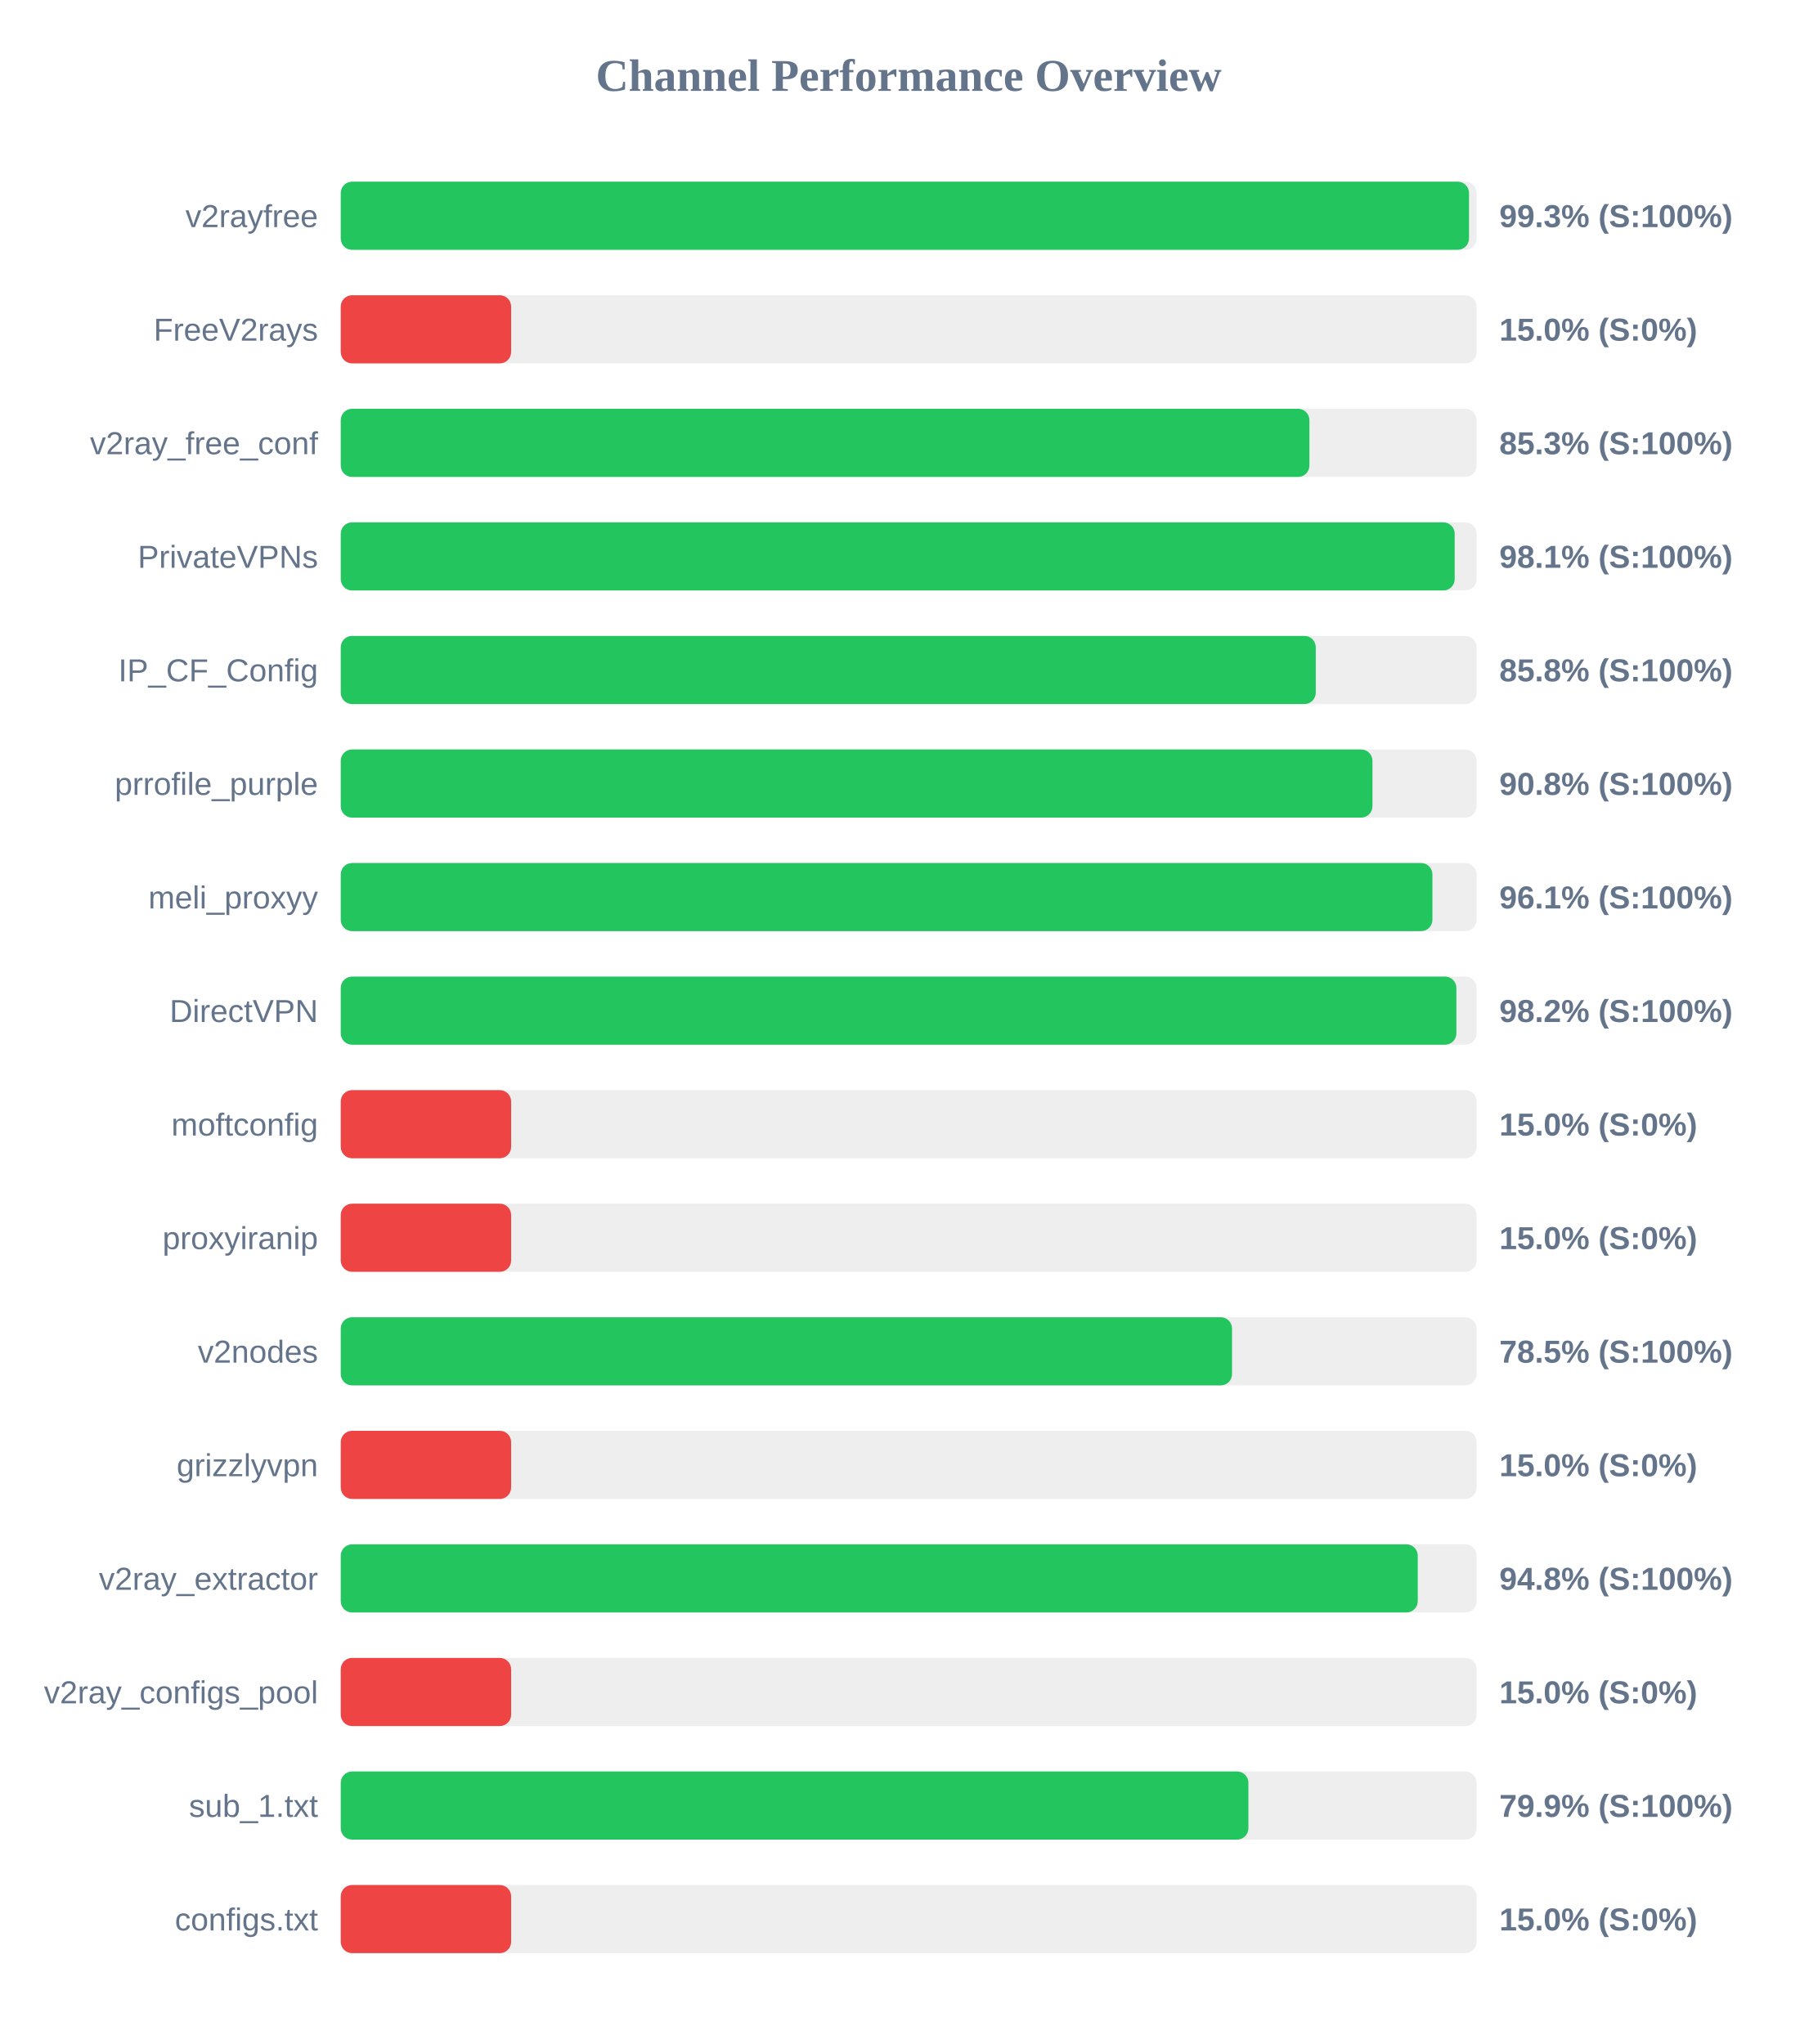
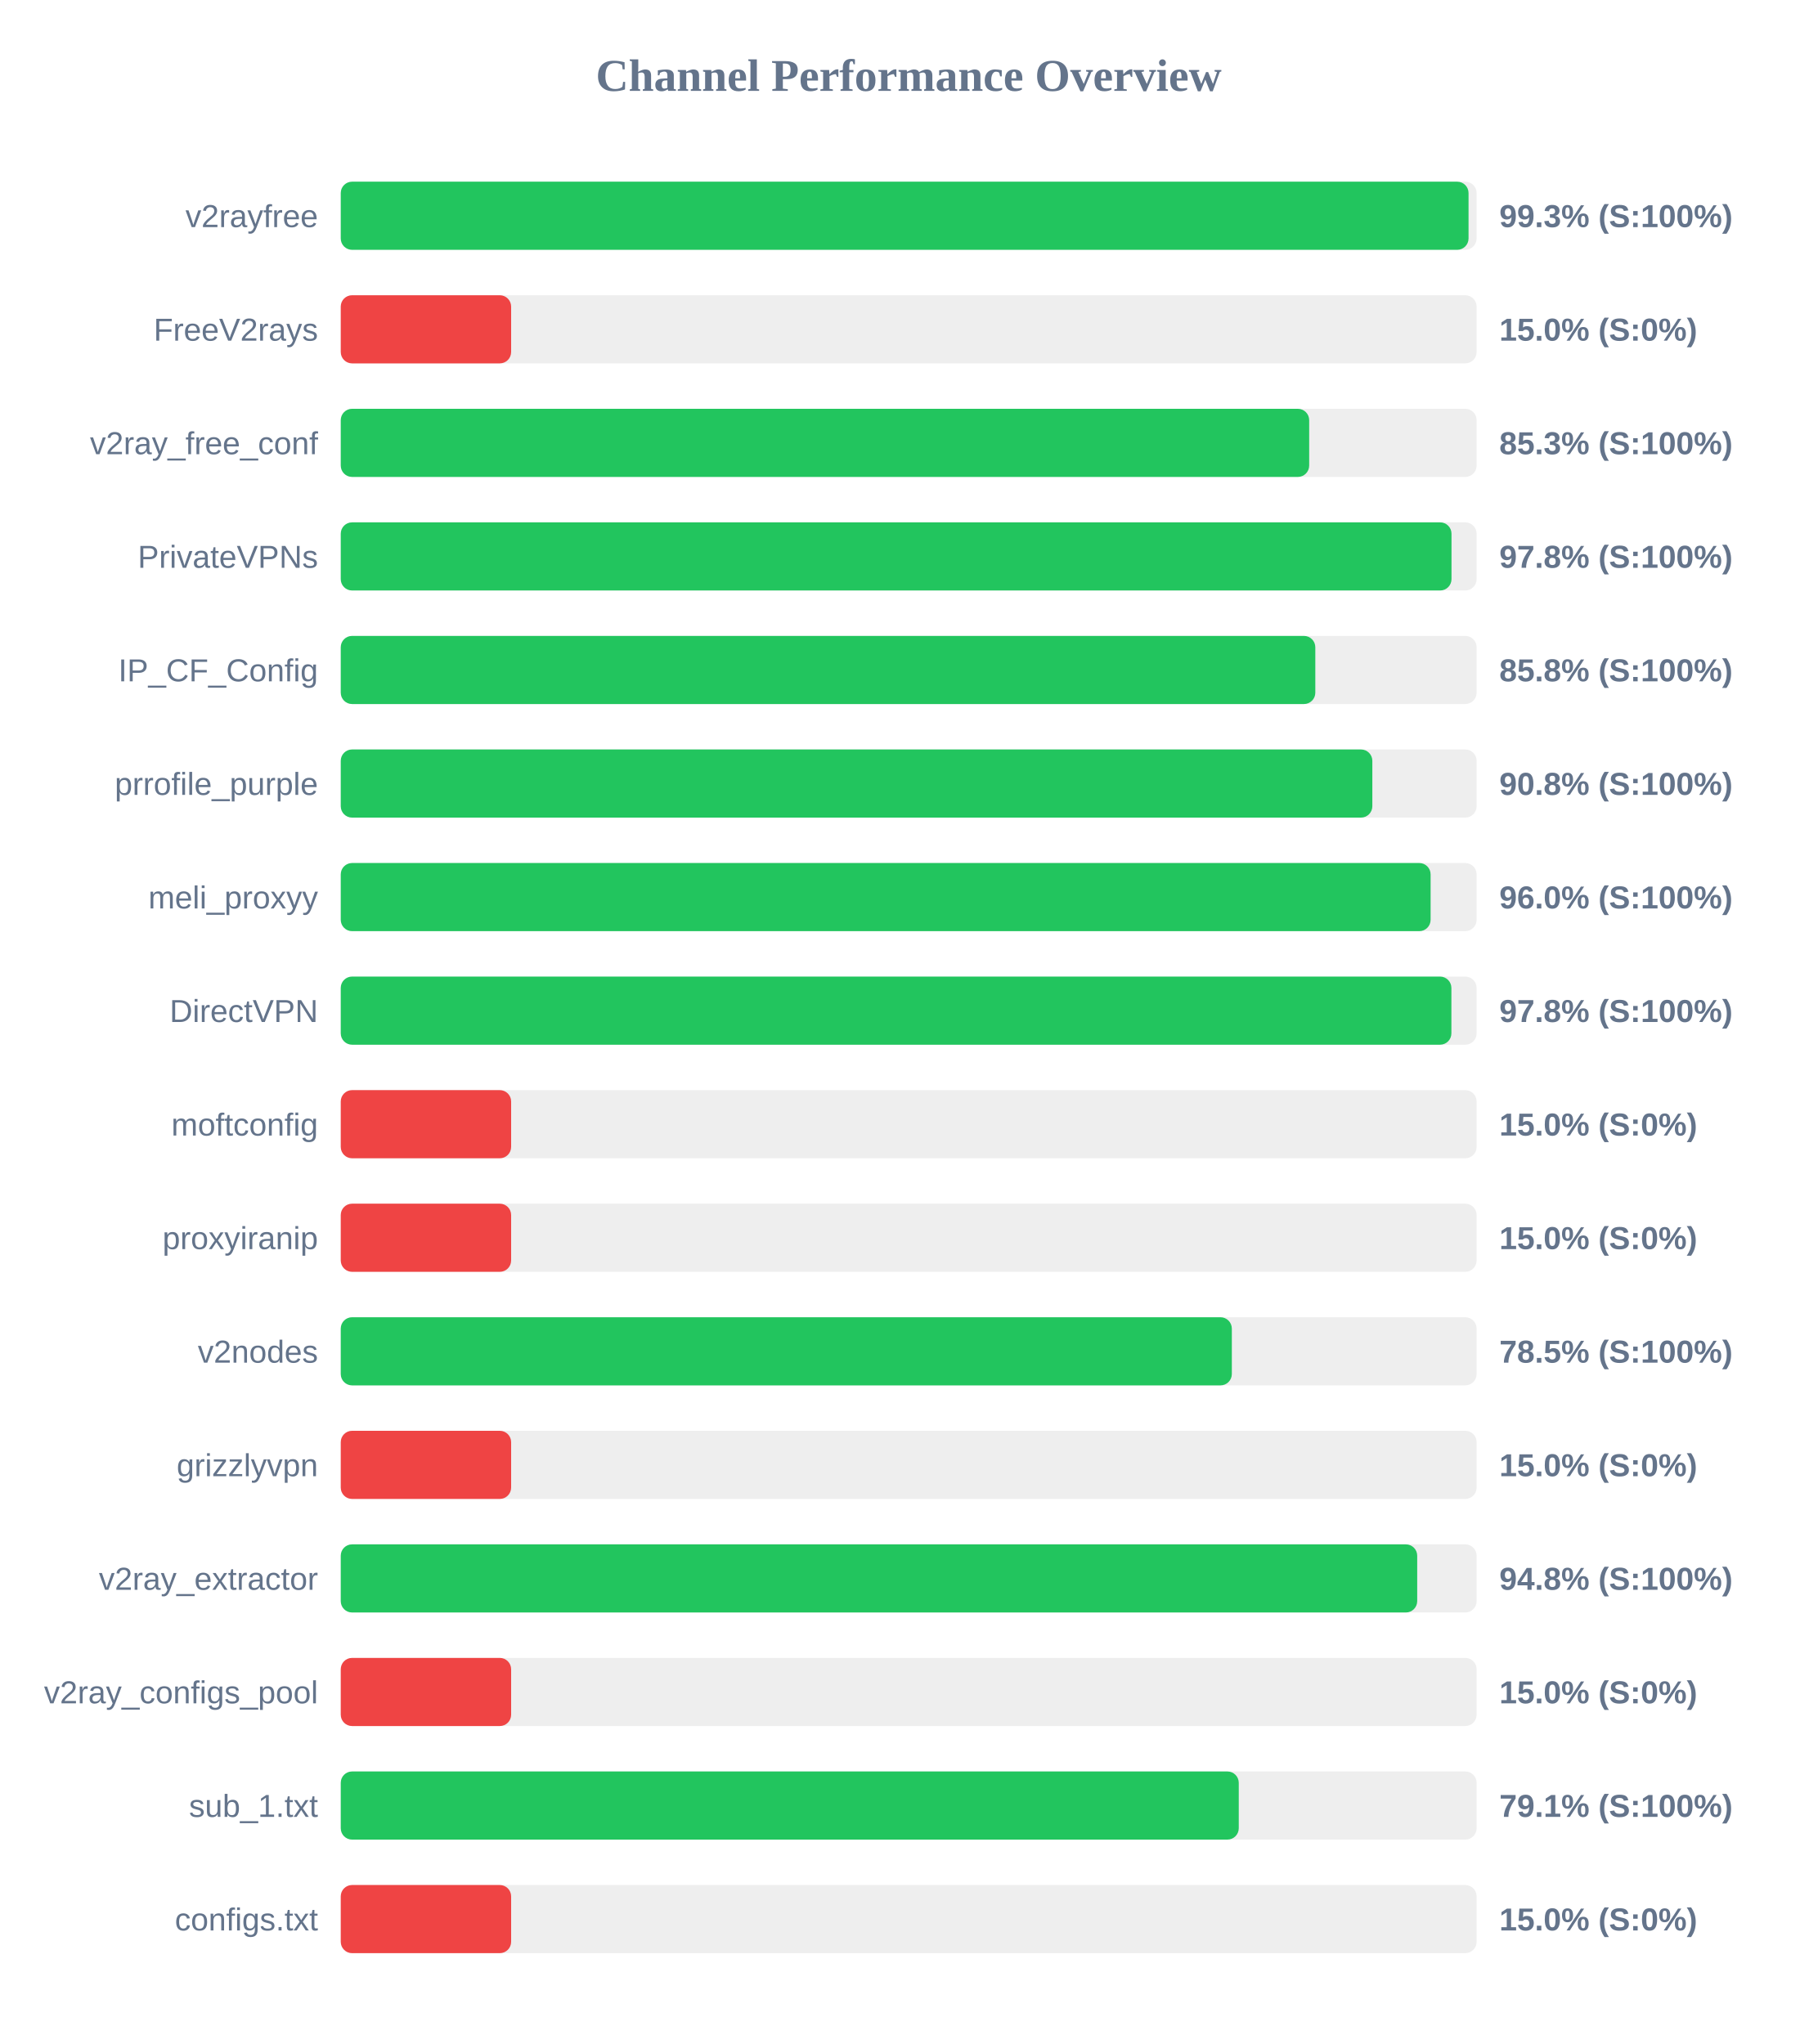
<svg xmlns="http://www.w3.org/2000/svg" width="800" height="900" version="1.1">
  <style>
        .row { font: 14px Arial; fill: #64748b; }
        .score { font: bold 14px Arial; fill: #64748b; }
    </style>
  <text x="400" y="40" text-anchor="middle" font-size="20px" font-weight="bold" fill="#64748b">Channel Performance Overview</text>
  <rect x="150" y="80" width="500" height="30" fill="#eee" rx="5" />
-   <rect x="150" y="80" width="496.65" height="30" fill="#22c55e" rx="5" />
+   <rect x="150" y="80" width="496.45" height="30" fill="#22c55e" rx="5" />
  <text x="140" y="100" text-anchor="end" class="row">v2rayfree</text>
  <text x="660" y="100" text-anchor="start" class="score">99.3% (S:100%)</text>
  <rect x="150" y="130" width="500" height="30" fill="#eee" rx="5" />
  <rect x="150" y="130" width="75.0" height="30" fill="#ef4444" rx="5" />
  <text x="140" y="150" text-anchor="end" class="row">FreeV2rays</text>
  <text x="660" y="150" text-anchor="start" class="score">15.0% (S:0%)</text>
  <rect x="150" y="180" width="500" height="30" fill="#eee" rx="5" />
-   <rect x="150" y="180" width="426.4" height="30" fill="#22c55e" rx="5" />
+   <rect x="150" y="180" width="426.3" height="30" fill="#22c55e" rx="5" />
  <text x="140" y="200" text-anchor="end" class="row">v2ray_free_conf</text>
  <text x="660" y="200" text-anchor="start" class="score">85.3% (S:100%)</text>
  <rect x="150" y="230" width="500" height="30" fill="#eee" rx="5" />
-   <rect x="150" y="230" width="490.35" height="30" fill="#22c55e" rx="5" />
+   <rect x="150" y="230" width="488.95" height="30" fill="#22c55e" rx="5" />
  <text x="140" y="250" text-anchor="end" class="row">PrivateVPNs</text>
-   <text x="660" y="250" text-anchor="start" class="score">98.1% (S:100%)</text>
+   <text x="660" y="250" text-anchor="start" class="score">97.8% (S:100%)</text>
  <rect x="150" y="280" width="500" height="30" fill="#eee" rx="5" />
-   <rect x="150" y="280" width="429.2" height="30" fill="#22c55e" rx="5" />
+   <rect x="150" y="280" width="429.0" height="30" fill="#22c55e" rx="5" />
  <text x="140" y="300" text-anchor="end" class="row">IP_CF_Config</text>
  <text x="660" y="300" text-anchor="start" class="score">85.8% (S:100%)</text>
  <rect x="150" y="330" width="500" height="30" fill="#eee" rx="5" />
-   <rect x="150" y="330" width="454.15" height="30" fill="#22c55e" rx="5" />
+   <rect x="150" y="330" width="454.1" height="30" fill="#22c55e" rx="5" />
  <text x="140" y="350" text-anchor="end" class="row">prrofile_purple</text>
  <text x="660" y="350" text-anchor="start" class="score">90.8% (S:100%)</text>
  <rect x="150" y="380" width="500" height="30" fill="#eee" rx="5" />
-   <rect x="150" y="380" width="480.55" height="30" fill="#22c55e" rx="5" />
+   <rect x="150" y="380" width="479.75" height="30" fill="#22c55e" rx="5" />
  <text x="140" y="400" text-anchor="end" class="row">meli_proxyy</text>
-   <text x="660" y="400" text-anchor="start" class="score">96.1% (S:100%)</text>
+   <text x="660" y="400" text-anchor="start" class="score">96.0% (S:100%)</text>
  <rect x="150" y="430" width="500" height="30" fill="#eee" rx="5" />
-   <rect x="150" y="430" width="491.1" height="30" fill="#22c55e" rx="5" />
+   <rect x="150" y="430" width="488.9" height="30" fill="#22c55e" rx="5" />
  <text x="140" y="450" text-anchor="end" class="row">DirectVPN</text>
-   <text x="660" y="450" text-anchor="start" class="score">98.2% (S:100%)</text>
+   <text x="660" y="450" text-anchor="start" class="score">97.8% (S:100%)</text>
  <rect x="150" y="480" width="500" height="30" fill="#eee" rx="5" />
  <rect x="150" y="480" width="75.0" height="30" fill="#ef4444" rx="5" />
  <text x="140" y="500" text-anchor="end" class="row">moftconfig</text>
  <text x="660" y="500" text-anchor="start" class="score">15.0% (S:0%)</text>
  <rect x="150" y="530" width="500" height="30" fill="#eee" rx="5" />
  <rect x="150" y="530" width="75.0" height="30" fill="#ef4444" rx="5" />
  <text x="140" y="550" text-anchor="end" class="row">proxyiranip</text>
  <text x="660" y="550" text-anchor="start" class="score">15.0% (S:0%)</text>
  <rect x="150" y="580" width="500" height="30" fill="#eee" rx="5" />
-   <rect x="150" y="580" width="392.35" height="30" fill="#22c55e" rx="5" />
+   <rect x="150" y="580" width="392.25" height="30" fill="#22c55e" rx="5" />
  <text x="140" y="600" text-anchor="end" class="row">v2nodes</text>
  <text x="660" y="600" text-anchor="start" class="score">78.5% (S:100%)</text>
  <rect x="150" y="630" width="500" height="30" fill="#eee" rx="5" />
  <rect x="150" y="630" width="75.0" height="30" fill="#ef4444" rx="5" />
  <text x="140" y="650" text-anchor="end" class="row">grizzlyvpn</text>
  <text x="660" y="650" text-anchor="start" class="score">15.0% (S:0%)</text>
  <rect x="150" y="680" width="500" height="30" fill="#eee" rx="5" />
-   <rect x="150" y="680" width="474.1" height="30" fill="#22c55e" rx="5" />
+   <rect x="150" y="680" width="473.85" height="30" fill="#22c55e" rx="5" />
  <text x="140" y="700" text-anchor="end" class="row">v2ray_extractor</text>
  <text x="660" y="700" text-anchor="start" class="score">94.8% (S:100%)</text>
  <rect x="150" y="730" width="500" height="30" fill="#eee" rx="5" />
  <rect x="150" y="730" width="75.0" height="30" fill="#ef4444" rx="5" />
  <text x="140" y="750" text-anchor="end" class="row">v2ray_configs_pool</text>
  <text x="660" y="750" text-anchor="start" class="score">15.0% (S:0%)</text>
  <rect x="150" y="780" width="500" height="30" fill="#eee" rx="5" />
-   <rect x="150" y="780" width="399.55" height="30" fill="#22c55e" rx="5" />
+   <rect x="150" y="780" width="395.3" height="30" fill="#22c55e" rx="5" />
  <text x="140" y="800" text-anchor="end" class="row">sub_1.txt</text>
-   <text x="660" y="800" text-anchor="start" class="score">79.9% (S:100%)</text>
+   <text x="660" y="800" text-anchor="start" class="score">79.1% (S:100%)</text>
  <rect x="150" y="830" width="500" height="30" fill="#eee" rx="5" />
  <rect x="150" y="830" width="75.0" height="30" fill="#ef4444" rx="5" />
  <text x="140" y="850" text-anchor="end" class="row">configs.txt</text>
  <text x="660" y="850" text-anchor="start" class="score">15.0% (S:0%)</text>
</svg>
